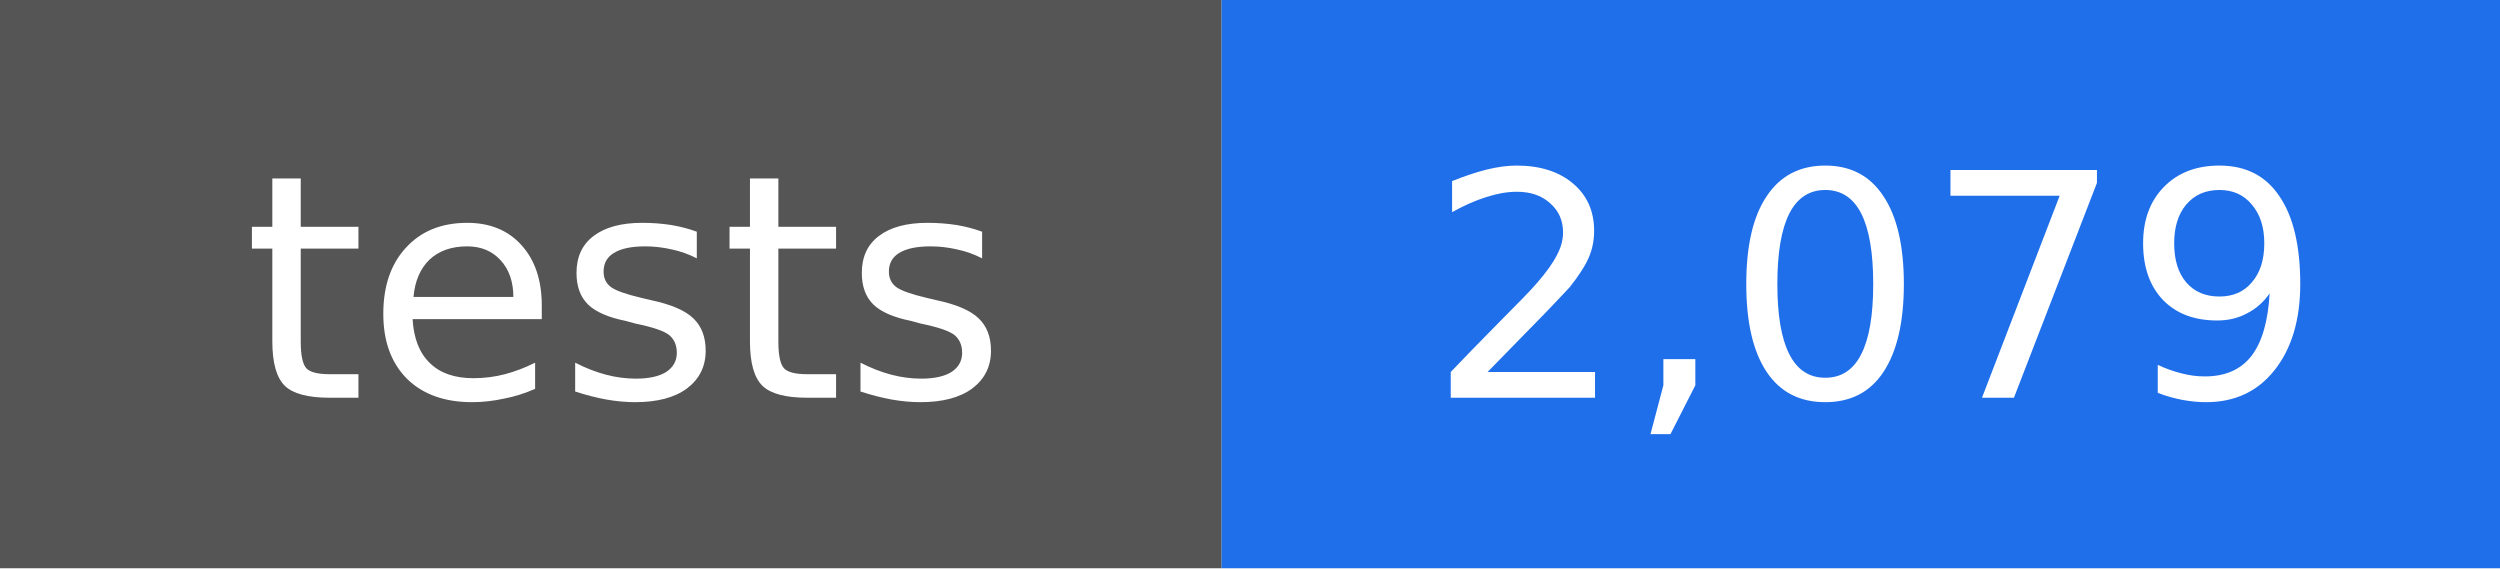
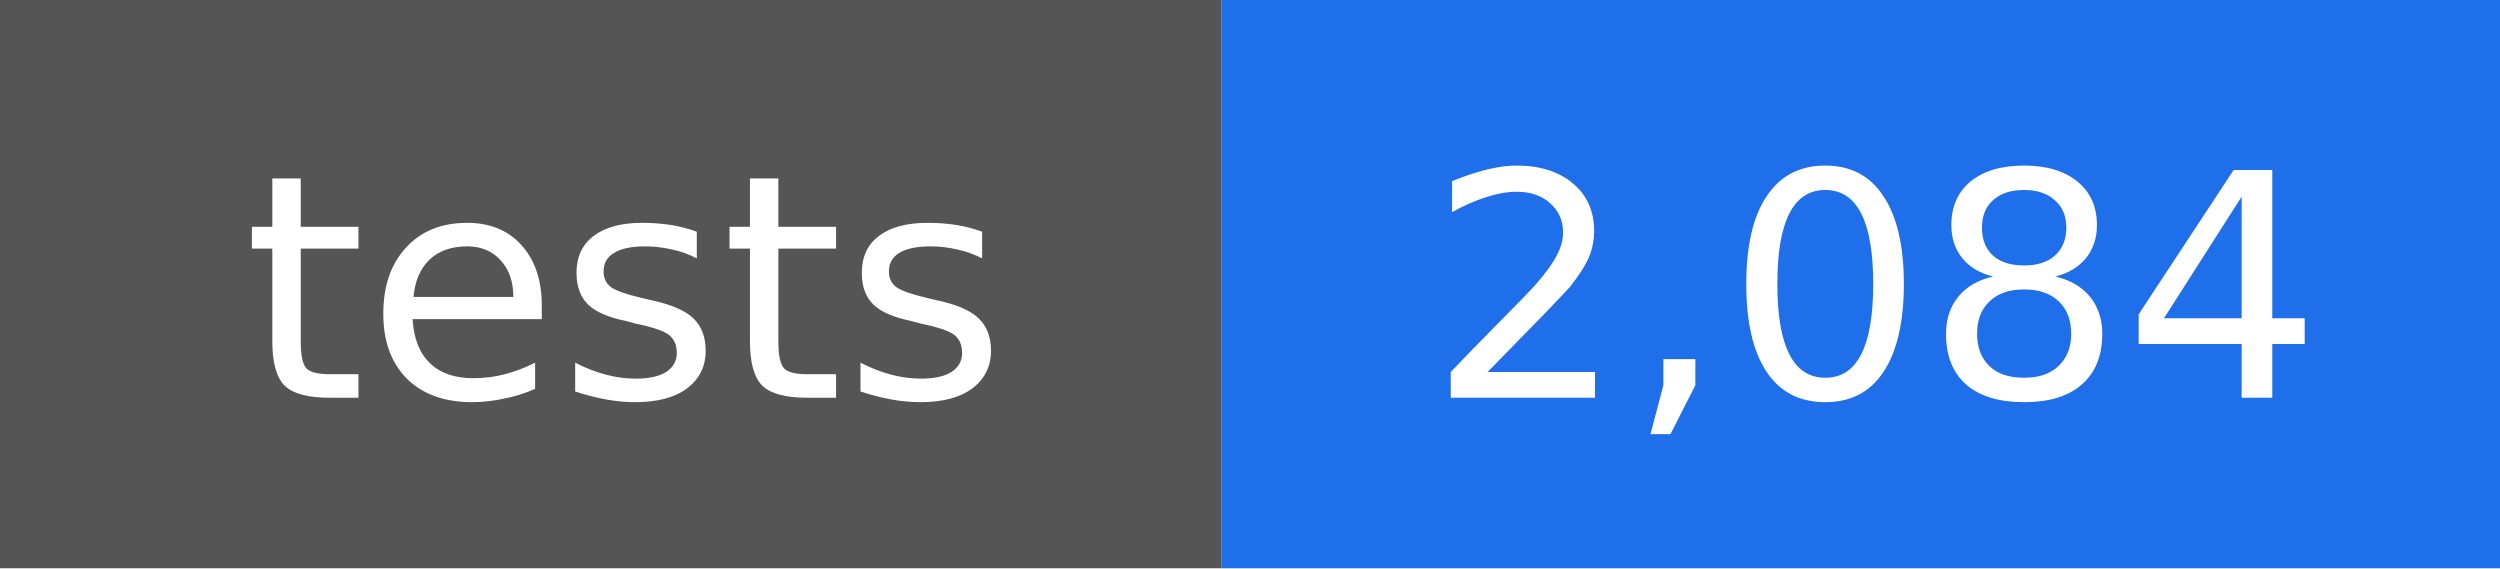
- <svg xmlns="http://www.w3.org/2000/svg" width="88" height="20" viewBox="0 0 88 20" role="img" aria-label="tests: 2,079">
+ <svg xmlns="http://www.w3.org/2000/svg" width="88" height="20" viewBox="0 0 88 20" role="img" aria-label="tests: 2,084">
  <rect width="43" height="20" fill="#555555" />
  <rect x="43" width="45" height="20" fill="#1f6feb" />
  <g fill="#ffffff" text-anchor="middle" font-family="DejaVu Sans, Verdana, sans-serif" font-size="11">
    <text x="22" y="14">tests</text>
-     <text x="66" y="14">2,079</text>
+     <text x="66" y="14">2,084</text>
  </g>
</svg>
